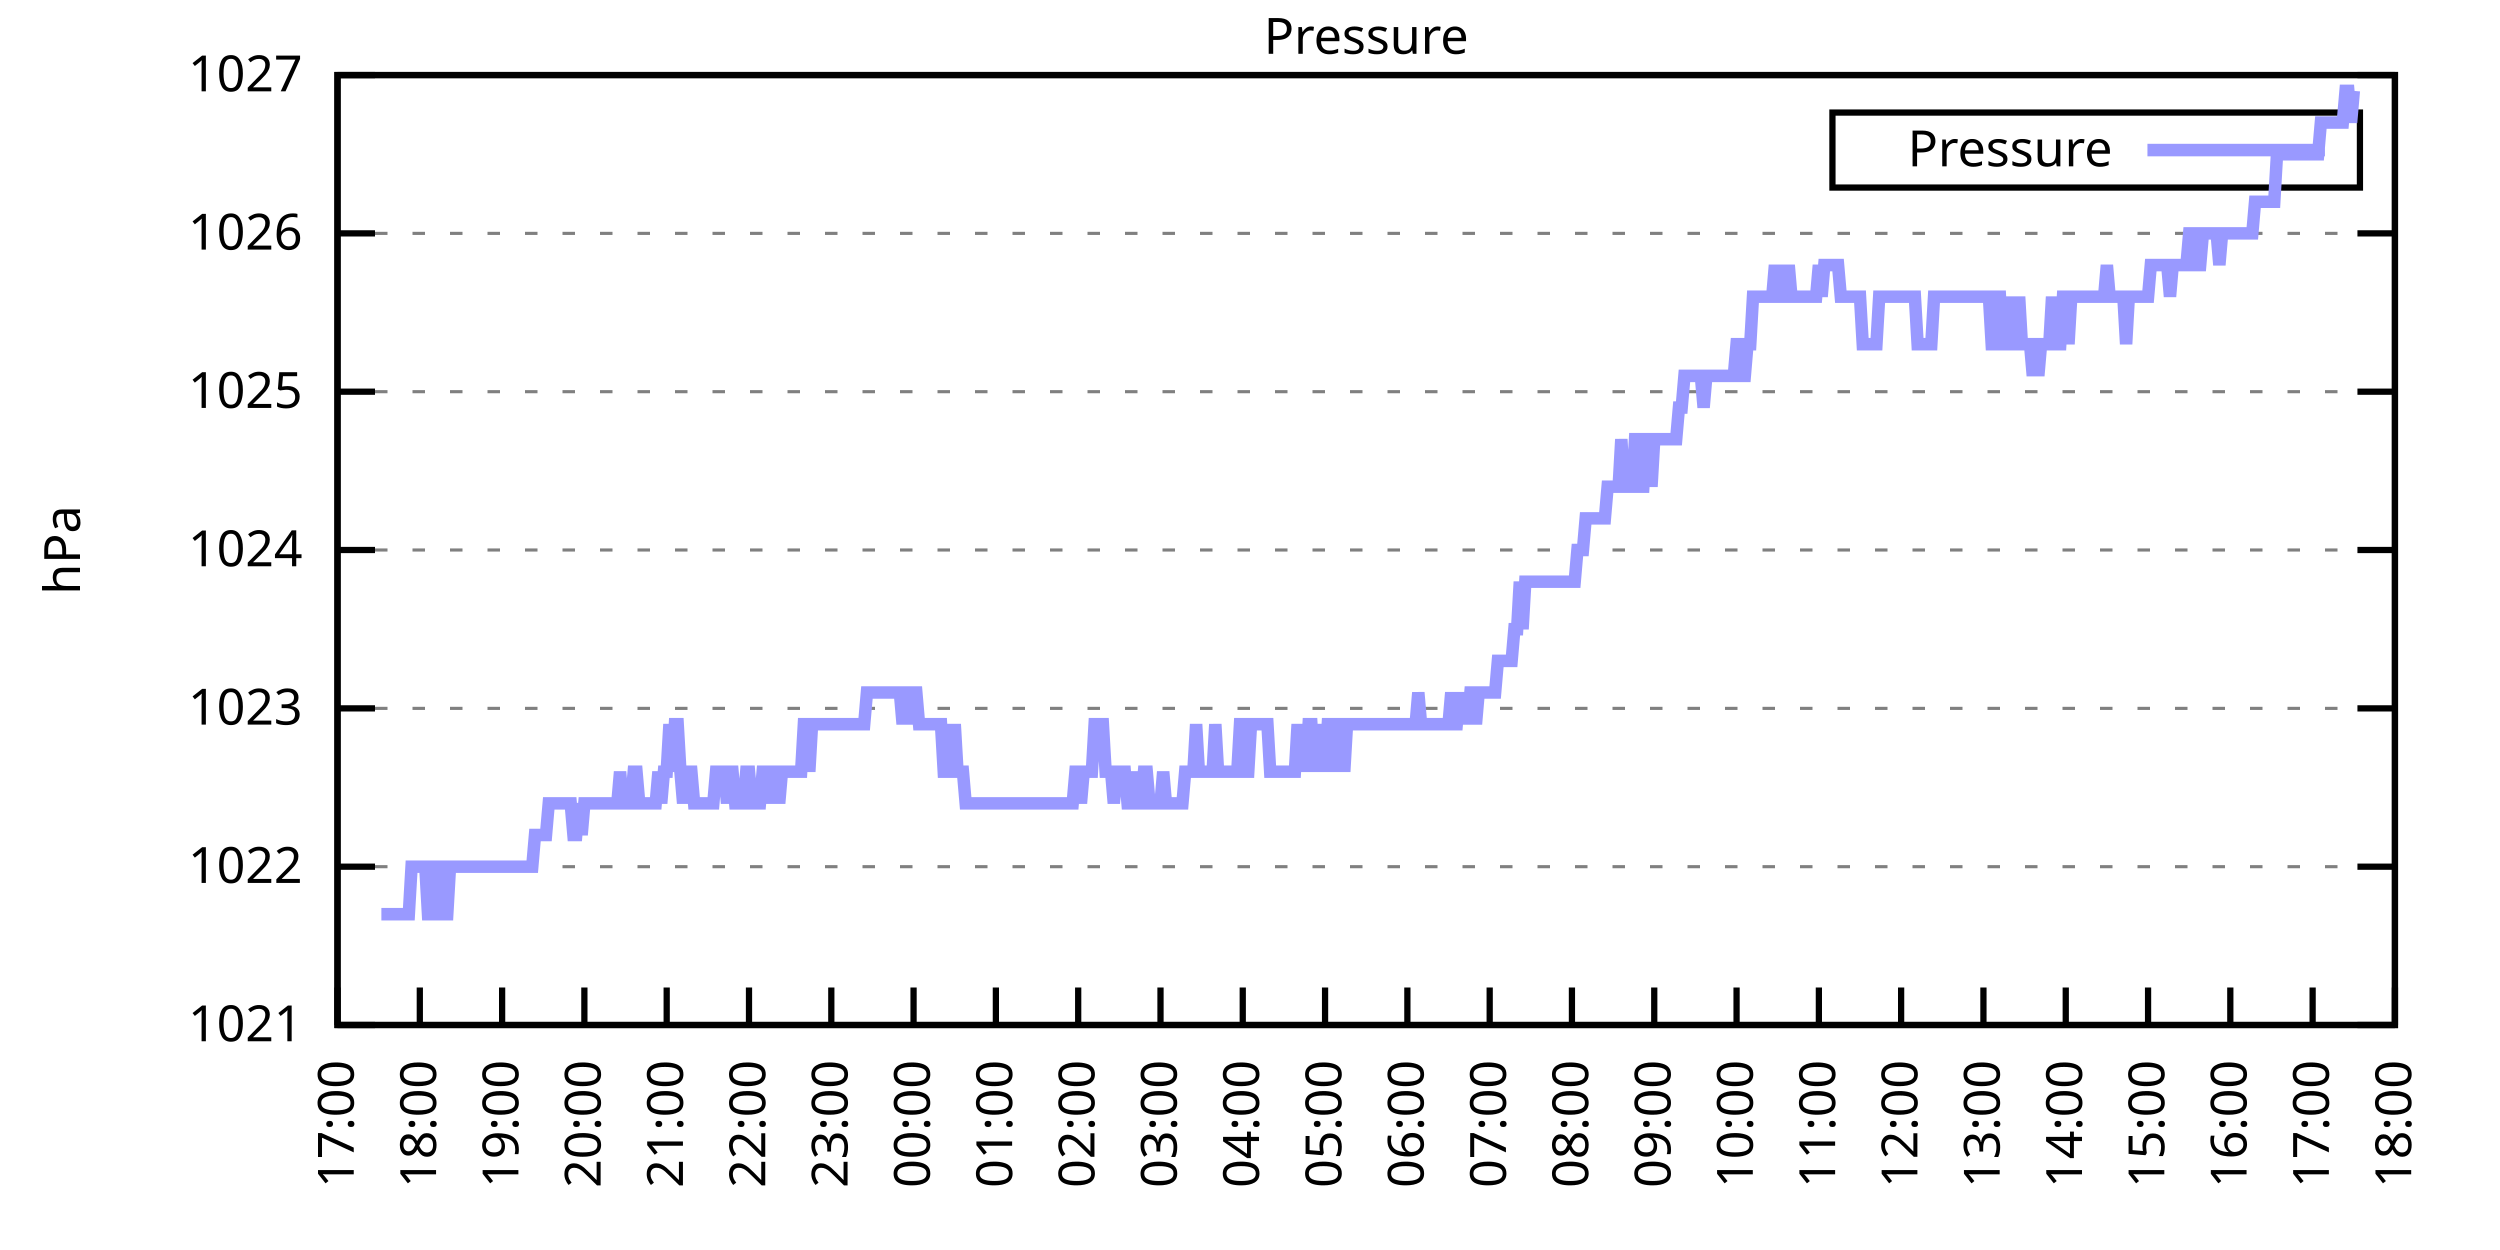
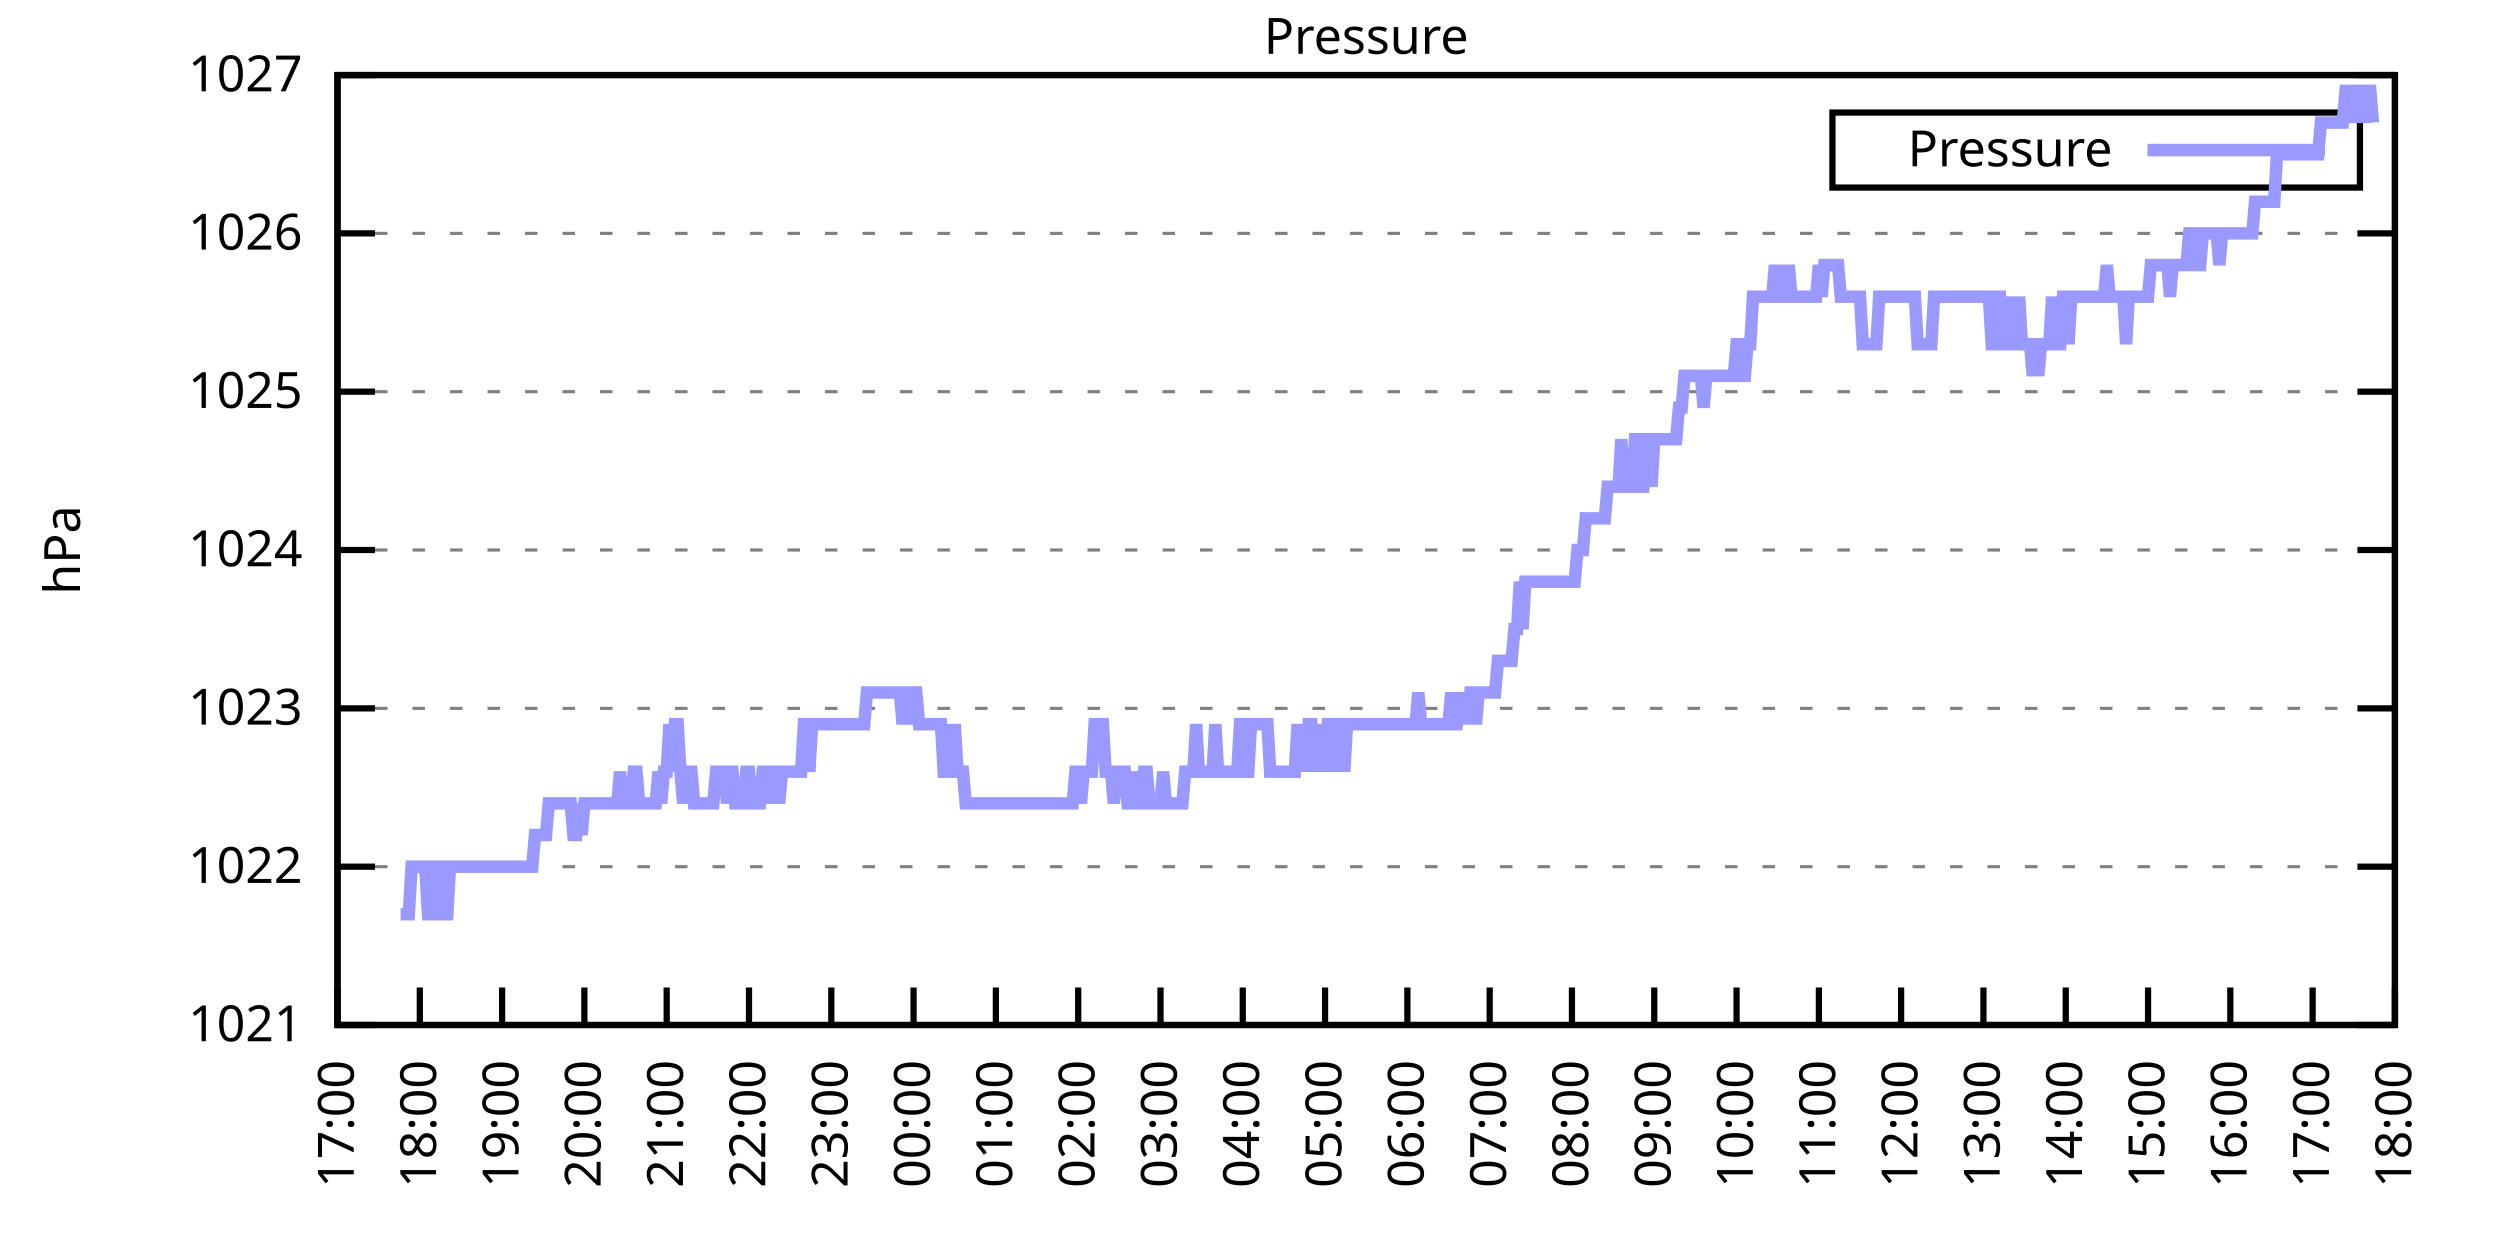
<svg xmlns="http://www.w3.org/2000/svg" xmlns:xlink="http://www.w3.org/1999/xlink" width="400" height="200" viewBox="0 0 400 200">
  <g id="gnuplot_canvas">
    <rect x="0" y="0" width="400" height="200" fill="none" />
    <defs>
      <circle id="gpDot" r="0.5" stroke-width="0.5" stroke="currentColor" />
      <path id="gpPt0" stroke-width="0.333" stroke="currentColor" d="M-1,0 h2 M0,-1 v2" />
      <path id="gpPt1" stroke-width="0.333" stroke="currentColor" d="M-1,-1 L1,1 M1,-1 L-1,1" />
      <path id="gpPt2" stroke-width="0.333" stroke="currentColor" d="M-1,0 L1,0 M0,-1 L0,1 M-1,-1 L1,1 M-1,1 L1,-1" />
      <rect id="gpPt3" stroke-width="0.333" stroke="currentColor" x="-1" y="-1" width="2" height="2" />
      <rect id="gpPt4" stroke-width="0.333" stroke="currentColor" fill="currentColor" x="-1" y="-1" width="2" height="2" />
      <circle id="gpPt5" stroke-width="0.333" stroke="currentColor" cx="0" cy="0" r="1" />
      <use xlink:href="#gpPt5" id="gpPt6" fill="currentColor" stroke="none" />
      <path id="gpPt7" stroke-width="0.333" stroke="currentColor" d="M0,-1.33 L-1.33,0.67 L1.33,0.67 z" />
      <use xlink:href="#gpPt7" id="gpPt8" fill="currentColor" stroke="none" />
      <use xlink:href="#gpPt7" id="gpPt9" stroke="currentColor" transform="rotate(180)" />
      <use xlink:href="#gpPt9" id="gpPt10" fill="currentColor" stroke="none" />
      <use xlink:href="#gpPt3" id="gpPt11" stroke="currentColor" transform="rotate(45)" />
      <use xlink:href="#gpPt11" id="gpPt12" fill="currentColor" stroke="none" />
      <path id="gpPt13" stroke-width="0.333" stroke="currentColor" d="M0,1.330 L1.265,0.411 L0.782,-1.067 L-0.782,-1.076 L-1.265,0.411 z" />
      <use xlink:href="#gpPt13" id="gpPt14" fill="currentColor" stroke="none" />
      <filter id="textbox" filterUnits="objectBoundingBox" x="0" y="0" height="1" width="1">
        <feFlood flood-color="white" flood-opacity="1" result="bgnd" />
        <feComposite in="SourceGraphic" in2="bgnd" operator="atop" />
      </filter>
      <filter id="greybox" filterUnits="objectBoundingBox" x="0" y="0" height="1" width="1">
        <feFlood flood-color="lightgrey" flood-opacity="1" result="grey" />
        <feComposite in="SourceGraphic" in2="grey" operator="atop" />
      </filter>
    </defs>
    <g fill="none" color="white" stroke="currentColor" stroke-width="1.00" stroke-linecap="butt" stroke-linejoin="miter">
</g>
    <g fill="none" color="black" stroke="currentColor" stroke-width="1.00" stroke-linecap="butt" stroke-linejoin="miter">
      <g stroke="none" shape-rendering="crispEdges">
        <polygon fill="rgb(255, 255, 255)" points="54.00,164.00 383.18,164.00 383.18,12.02 54.00,12.02 " />
      </g>
    </g>
    <g fill="none" color="black" stroke="currentColor" stroke-width="1.00" stroke-linecap="butt" stroke-linejoin="miter">
</g>
    <g fill="none" color="black" stroke="black" stroke-width="0.50" stroke-linecap="butt" stroke-linejoin="miter">
</g>
    <g fill="none" color="gray" stroke="currentColor" stroke-width="0.50" stroke-linecap="butt" stroke-linejoin="miter">
      <path stroke="gray" stroke-dasharray="2,4" class="gridline" d="M54.00,164.00 L383.19,164.00  " />
    </g>
    <g fill="none" color="gray" stroke="gray" stroke-width="1.00" stroke-linecap="butt" stroke-linejoin="miter">
</g>
    <g fill="none" color="black" stroke="currentColor" stroke-width="1.00" stroke-linecap="butt" stroke-linejoin="miter">
      <path stroke="black" d="M54.00,164.00 L60.00,164.00 M383.19,164.00 L377.19,164.00  " />
      <g transform="translate(48.40,166.60)" stroke="none" fill="black" font-family="Sans" font-size="8.00" text-anchor="end">
        <text>
          <tspan font-family="Sans"> 1021</tspan>
        </text>
      </g>
    </g>
    <g fill="none" color="black" stroke="currentColor" stroke-width="1.00" stroke-linecap="butt" stroke-linejoin="miter">
</g>
    <g fill="none" color="black" stroke="black" stroke-width="0.50" stroke-linecap="butt" stroke-linejoin="miter">
</g>
    <g fill="none" color="gray" stroke="currentColor" stroke-width="0.50" stroke-linecap="butt" stroke-linejoin="miter">
      <path stroke="gray" stroke-dasharray="2,4" class="gridline" d="M54.00,138.67 L383.19,138.67  " />
    </g>
    <g fill="none" color="gray" stroke="gray" stroke-width="1.00" stroke-linecap="butt" stroke-linejoin="miter">
</g>
    <g fill="none" color="black" stroke="currentColor" stroke-width="1.00" stroke-linecap="butt" stroke-linejoin="miter">
      <path stroke="black" d="M54.00,138.67 L60.00,138.67 M383.19,138.67 L377.19,138.67  " />
      <g transform="translate(48.40,141.27)" stroke="none" fill="black" font-family="Sans" font-size="8.00" text-anchor="end">
        <text>
          <tspan font-family="Sans"> 1022</tspan>
        </text>
      </g>
    </g>
    <g fill="none" color="black" stroke="currentColor" stroke-width="1.00" stroke-linecap="butt" stroke-linejoin="miter">
</g>
    <g fill="none" color="black" stroke="black" stroke-width="0.50" stroke-linecap="butt" stroke-linejoin="miter">
</g>
    <g fill="none" color="gray" stroke="currentColor" stroke-width="0.50" stroke-linecap="butt" stroke-linejoin="miter">
      <path stroke="gray" stroke-dasharray="2,4" class="gridline" d="M54.00,113.34 L383.19,113.34  " />
    </g>
    <g fill="none" color="gray" stroke="gray" stroke-width="1.00" stroke-linecap="butt" stroke-linejoin="miter">
</g>
    <g fill="none" color="black" stroke="currentColor" stroke-width="1.00" stroke-linecap="butt" stroke-linejoin="miter">
      <path stroke="black" d="M54.00,113.34 L60.00,113.34 M383.19,113.34 L377.19,113.34  " />
      <g transform="translate(48.40,115.94)" stroke="none" fill="black" font-family="Sans" font-size="8.00" text-anchor="end">
        <text>
          <tspan font-family="Sans"> 1023</tspan>
        </text>
      </g>
    </g>
    <g fill="none" color="black" stroke="currentColor" stroke-width="1.00" stroke-linecap="butt" stroke-linejoin="miter">
</g>
    <g fill="none" color="black" stroke="black" stroke-width="0.50" stroke-linecap="butt" stroke-linejoin="miter">
</g>
    <g fill="none" color="gray" stroke="currentColor" stroke-width="0.50" stroke-linecap="butt" stroke-linejoin="miter">
      <path stroke="gray" stroke-dasharray="2,4" class="gridline" d="M54.00,88.00 L383.19,88.00  " />
    </g>
    <g fill="none" color="gray" stroke="gray" stroke-width="1.00" stroke-linecap="butt" stroke-linejoin="miter">
</g>
    <g fill="none" color="black" stroke="currentColor" stroke-width="1.00" stroke-linecap="butt" stroke-linejoin="miter">
      <path stroke="black" d="M54.00,88.00 L60.00,88.00 M383.19,88.00 L377.19,88.00  " />
      <g transform="translate(48.40,90.60)" stroke="none" fill="black" font-family="Sans" font-size="8.00" text-anchor="end">
        <text>
          <tspan font-family="Sans"> 1024</tspan>
        </text>
      </g>
    </g>
    <g fill="none" color="black" stroke="currentColor" stroke-width="1.00" stroke-linecap="butt" stroke-linejoin="miter">
</g>
    <g fill="none" color="black" stroke="black" stroke-width="0.50" stroke-linecap="butt" stroke-linejoin="miter">
</g>
    <g fill="none" color="gray" stroke="currentColor" stroke-width="0.50" stroke-linecap="butt" stroke-linejoin="miter">
      <path stroke="gray" stroke-dasharray="2,4" class="gridline" d="M54.00,62.67 L383.19,62.67  " />
    </g>
    <g fill="none" color="gray" stroke="gray" stroke-width="1.00" stroke-linecap="butt" stroke-linejoin="miter">
</g>
    <g fill="none" color="black" stroke="currentColor" stroke-width="1.00" stroke-linecap="butt" stroke-linejoin="miter">
      <path stroke="black" d="M54.00,62.67 L60.00,62.67 M383.19,62.67 L377.19,62.67  " />
      <g transform="translate(48.40,65.27)" stroke="none" fill="black" font-family="Sans" font-size="8.00" text-anchor="end">
        <text>
          <tspan font-family="Sans"> 1025</tspan>
        </text>
      </g>
    </g>
    <g fill="none" color="black" stroke="currentColor" stroke-width="1.00" stroke-linecap="butt" stroke-linejoin="miter">
</g>
    <g fill="none" color="black" stroke="black" stroke-width="0.50" stroke-linecap="butt" stroke-linejoin="miter">
</g>
    <g fill="none" color="gray" stroke="currentColor" stroke-width="0.50" stroke-linecap="butt" stroke-linejoin="miter">
      <path stroke="gray" stroke-dasharray="2,4" class="gridline" d="M54.00,37.34 L383.19,37.34  " />
    </g>
    <g fill="none" color="gray" stroke="gray" stroke-width="1.00" stroke-linecap="butt" stroke-linejoin="miter">
</g>
    <g fill="none" color="black" stroke="currentColor" stroke-width="1.00" stroke-linecap="butt" stroke-linejoin="miter">
      <path stroke="black" d="M54.00,37.34 L60.00,37.34 M383.19,37.34 L377.19,37.34  " />
      <g transform="translate(48.40,39.94)" stroke="none" fill="black" font-family="Sans" font-size="8.00" text-anchor="end">
        <text>
          <tspan font-family="Sans"> 1026</tspan>
        </text>
      </g>
    </g>
    <g fill="none" color="black" stroke="currentColor" stroke-width="1.00" stroke-linecap="butt" stroke-linejoin="miter">
</g>
    <g fill="none" color="black" stroke="black" stroke-width="0.50" stroke-linecap="butt" stroke-linejoin="miter">
</g>
    <g fill="none" color="gray" stroke="currentColor" stroke-width="0.50" stroke-linecap="butt" stroke-linejoin="miter">
      <path stroke="gray" stroke-dasharray="2,4" class="gridline" d="M54.00,12.01 L383.19,12.01  " />
    </g>
    <g fill="none" color="gray" stroke="gray" stroke-width="1.00" stroke-linecap="butt" stroke-linejoin="miter">
</g>
    <g fill="none" color="black" stroke="currentColor" stroke-width="1.00" stroke-linecap="butt" stroke-linejoin="miter">
      <path stroke="black" d="M54.00,12.01 L60.00,12.01 M383.19,12.01 L377.19,12.01  " />
      <g transform="translate(48.40,14.61)" stroke="none" fill="black" font-family="Sans" font-size="8.00" text-anchor="end">
        <text>
          <tspan font-family="Sans"> 1027</tspan>
        </text>
      </g>
    </g>
    <g fill="none" color="black" stroke="currentColor" stroke-width="1.00" stroke-linecap="butt" stroke-linejoin="miter">
      <path stroke="black" d="M54.00,164.00 L54.00,158.00  " />
      <g transform="translate(56.60,169.60) rotate(270.00)" stroke="none" fill="black" font-family="Sans" font-size="8.00" text-anchor="end">
        <text>
          <tspan font-family="Sans">17:00</tspan>
        </text>
      </g>
    </g>
    <g fill="none" color="black" stroke="currentColor" stroke-width="1.00" stroke-linecap="butt" stroke-linejoin="miter">
      <path stroke="black" d="M67.17,164.00 L67.17,158.00  " />
      <g transform="translate(69.77,169.60) rotate(270.00)" stroke="none" fill="black" font-family="Sans" font-size="8.00" text-anchor="end">
        <text>
          <tspan font-family="Sans">18:00</tspan>
        </text>
      </g>
    </g>
    <g fill="none" color="black" stroke="currentColor" stroke-width="1.00" stroke-linecap="butt" stroke-linejoin="miter">
      <path stroke="black" d="M80.34,164.00 L80.34,158.00  " />
      <g transform="translate(82.94,169.60) rotate(270.00)" stroke="none" fill="black" font-family="Sans" font-size="8.00" text-anchor="end">
        <text>
          <tspan font-family="Sans">19:00</tspan>
        </text>
      </g>
    </g>
    <g fill="none" color="black" stroke="currentColor" stroke-width="1.00" stroke-linecap="butt" stroke-linejoin="miter">
      <path stroke="black" d="M93.50,164.00 L93.50,158.00  " />
      <g transform="translate(96.10,169.60) rotate(270.00)" stroke="none" fill="black" font-family="Sans" font-size="8.00" text-anchor="end">
        <text>
          <tspan font-family="Sans">20:00</tspan>
        </text>
      </g>
    </g>
    <g fill="none" color="black" stroke="currentColor" stroke-width="1.00" stroke-linecap="butt" stroke-linejoin="miter">
      <path stroke="black" d="M106.67,164.00 L106.67,158.00  " />
      <g transform="translate(109.27,169.60) rotate(270.00)" stroke="none" fill="black" font-family="Sans" font-size="8.00" text-anchor="end">
        <text>
          <tspan font-family="Sans">21:00</tspan>
        </text>
      </g>
    </g>
    <g fill="none" color="black" stroke="currentColor" stroke-width="1.00" stroke-linecap="butt" stroke-linejoin="miter">
      <path stroke="black" d="M119.84,164.00 L119.84,158.00  " />
      <g transform="translate(122.44,169.60) rotate(270.00)" stroke="none" fill="black" font-family="Sans" font-size="8.00" text-anchor="end">
        <text>
          <tspan font-family="Sans">22:00</tspan>
        </text>
      </g>
    </g>
    <g fill="none" color="black" stroke="currentColor" stroke-width="1.00" stroke-linecap="butt" stroke-linejoin="miter">
      <path stroke="black" d="M133.01,164.00 L133.01,158.00  " />
      <g transform="translate(135.61,169.60) rotate(270.00)" stroke="none" fill="black" font-family="Sans" font-size="8.00" text-anchor="end">
        <text>
          <tspan font-family="Sans">23:00</tspan>
        </text>
      </g>
    </g>
    <g fill="none" color="black" stroke="currentColor" stroke-width="1.00" stroke-linecap="butt" stroke-linejoin="miter">
      <path stroke="black" d="M146.17,164.00 L146.17,158.00  " />
      <g transform="translate(148.77,169.60) rotate(270.00)" stroke="none" fill="black" font-family="Sans" font-size="8.00" text-anchor="end">
        <text>
          <tspan font-family="Sans">00:00</tspan>
        </text>
      </g>
    </g>
    <g fill="none" color="black" stroke="currentColor" stroke-width="1.00" stroke-linecap="butt" stroke-linejoin="miter">
      <path stroke="black" d="M159.34,164.00 L159.34,158.00  " />
      <g transform="translate(161.94,169.60) rotate(270.00)" stroke="none" fill="black" font-family="Sans" font-size="8.00" text-anchor="end">
        <text>
          <tspan font-family="Sans">01:00</tspan>
        </text>
      </g>
    </g>
    <g fill="none" color="black" stroke="currentColor" stroke-width="1.00" stroke-linecap="butt" stroke-linejoin="miter">
      <path stroke="black" d="M172.51,164.00 L172.51,158.00  " />
      <g transform="translate(175.11,169.60) rotate(270.00)" stroke="none" fill="black" font-family="Sans" font-size="8.00" text-anchor="end">
        <text>
          <tspan font-family="Sans">02:00</tspan>
        </text>
      </g>
    </g>
    <g fill="none" color="black" stroke="currentColor" stroke-width="1.00" stroke-linecap="butt" stroke-linejoin="miter">
      <path stroke="black" d="M185.68,164.00 L185.68,158.00  " />
      <g transform="translate(188.28,169.60) rotate(270.00)" stroke="none" fill="black" font-family="Sans" font-size="8.00" text-anchor="end">
        <text>
          <tspan font-family="Sans">03:00</tspan>
        </text>
      </g>
    </g>
    <g fill="none" color="black" stroke="currentColor" stroke-width="1.00" stroke-linecap="butt" stroke-linejoin="miter">
      <path stroke="black" d="M198.84,164.00 L198.84,158.00  " />
      <g transform="translate(201.44,169.60) rotate(270.00)" stroke="none" fill="black" font-family="Sans" font-size="8.00" text-anchor="end">
        <text>
          <tspan font-family="Sans">04:00</tspan>
        </text>
      </g>
    </g>
    <g fill="none" color="black" stroke="currentColor" stroke-width="1.00" stroke-linecap="butt" stroke-linejoin="miter">
      <path stroke="black" d="M212.01,164.00 L212.01,158.00  " />
      <g transform="translate(214.61,169.60) rotate(270.00)" stroke="none" fill="black" font-family="Sans" font-size="8.00" text-anchor="end">
        <text>
          <tspan font-family="Sans">05:00</tspan>
        </text>
      </g>
    </g>
    <g fill="none" color="black" stroke="currentColor" stroke-width="1.00" stroke-linecap="butt" stroke-linejoin="miter">
      <path stroke="black" d="M225.18,164.00 L225.18,158.00  " />
      <g transform="translate(227.78,169.60) rotate(270.00)" stroke="none" fill="black" font-family="Sans" font-size="8.00" text-anchor="end">
        <text>
          <tspan font-family="Sans">06:00</tspan>
        </text>
      </g>
    </g>
    <g fill="none" color="black" stroke="currentColor" stroke-width="1.00" stroke-linecap="butt" stroke-linejoin="miter">
      <path stroke="black" d="M238.35,164.00 L238.35,158.00  " />
      <g transform="translate(240.95,169.60) rotate(270.00)" stroke="none" fill="black" font-family="Sans" font-size="8.00" text-anchor="end">
        <text>
          <tspan font-family="Sans">07:00</tspan>
        </text>
      </g>
    </g>
    <g fill="none" color="black" stroke="currentColor" stroke-width="1.00" stroke-linecap="butt" stroke-linejoin="miter">
      <path stroke="black" d="M251.51,164.00 L251.51,158.00  " />
      <g transform="translate(254.11,169.60) rotate(270.00)" stroke="none" fill="black" font-family="Sans" font-size="8.00" text-anchor="end">
        <text>
          <tspan font-family="Sans">08:00</tspan>
        </text>
      </g>
    </g>
    <g fill="none" color="black" stroke="currentColor" stroke-width="1.00" stroke-linecap="butt" stroke-linejoin="miter">
      <path stroke="black" d="M264.68,164.00 L264.68,158.00  " />
      <g transform="translate(267.28,169.60) rotate(270.00)" stroke="none" fill="black" font-family="Sans" font-size="8.00" text-anchor="end">
        <text>
          <tspan font-family="Sans">09:00</tspan>
        </text>
      </g>
    </g>
    <g fill="none" color="black" stroke="currentColor" stroke-width="1.00" stroke-linecap="butt" stroke-linejoin="miter">
      <path stroke="black" d="M277.85,164.00 L277.85,158.00  " />
      <g transform="translate(280.45,169.60) rotate(270.00)" stroke="none" fill="black" font-family="Sans" font-size="8.00" text-anchor="end">
        <text>
          <tspan font-family="Sans">10:00</tspan>
        </text>
      </g>
    </g>
    <g fill="none" color="black" stroke="currentColor" stroke-width="1.00" stroke-linecap="butt" stroke-linejoin="miter">
      <path stroke="black" d="M291.02,164.00 L291.02,158.00  " />
      <g transform="translate(293.62,169.60) rotate(270.00)" stroke="none" fill="black" font-family="Sans" font-size="8.00" text-anchor="end">
        <text>
          <tspan font-family="Sans">11:00</tspan>
        </text>
      </g>
    </g>
    <g fill="none" color="black" stroke="currentColor" stroke-width="1.00" stroke-linecap="butt" stroke-linejoin="miter">
      <path stroke="black" d="M304.18,164.00 L304.18,158.00  " />
      <g transform="translate(306.78,169.60) rotate(270.00)" stroke="none" fill="black" font-family="Sans" font-size="8.00" text-anchor="end">
        <text>
          <tspan font-family="Sans">12:00</tspan>
        </text>
      </g>
    </g>
    <g fill="none" color="black" stroke="currentColor" stroke-width="1.00" stroke-linecap="butt" stroke-linejoin="miter">
      <path stroke="black" d="M317.35,164.00 L317.35,158.00  " />
      <g transform="translate(319.95,169.60) rotate(270.00)" stroke="none" fill="black" font-family="Sans" font-size="8.00" text-anchor="end">
        <text>
          <tspan font-family="Sans">13:00</tspan>
        </text>
      </g>
    </g>
    <g fill="none" color="black" stroke="currentColor" stroke-width="1.00" stroke-linecap="butt" stroke-linejoin="miter">
      <path stroke="black" d="M330.52,164.00 L330.52,158.00  " />
      <g transform="translate(333.12,169.60) rotate(270.00)" stroke="none" fill="black" font-family="Sans" font-size="8.00" text-anchor="end">
        <text>
          <tspan font-family="Sans">14:00</tspan>
        </text>
      </g>
    </g>
    <g fill="none" color="black" stroke="currentColor" stroke-width="1.00" stroke-linecap="butt" stroke-linejoin="miter">
      <path stroke="black" d="M343.69,164.00 L343.69,158.00  " />
      <g transform="translate(346.29,169.60) rotate(270.00)" stroke="none" fill="black" font-family="Sans" font-size="8.00" text-anchor="end">
        <text>
          <tspan font-family="Sans">15:00</tspan>
        </text>
      </g>
    </g>
    <g fill="none" color="black" stroke="currentColor" stroke-width="1.00" stroke-linecap="butt" stroke-linejoin="miter">
      <path stroke="black" d="M356.85,164.00 L356.85,158.00  " />
      <g transform="translate(359.45,169.60) rotate(270.00)" stroke="none" fill="black" font-family="Sans" font-size="8.00" text-anchor="end">
        <text>
          <tspan font-family="Sans">16:00</tspan>
        </text>
      </g>
    </g>
    <g fill="none" color="black" stroke="currentColor" stroke-width="1.00" stroke-linecap="butt" stroke-linejoin="miter">
      <path stroke="black" d="M370.02,164.00 L370.02,158.00  " />
      <g transform="translate(372.62,169.60) rotate(270.00)" stroke="none" fill="black" font-family="Sans" font-size="8.00" text-anchor="end">
        <text>
          <tspan font-family="Sans">17:00</tspan>
        </text>
      </g>
    </g>
    <g fill="none" color="black" stroke="currentColor" stroke-width="1.00" stroke-linecap="butt" stroke-linejoin="miter">
      <path stroke="black" d="M383.19,164.00 L383.19,158.00  " />
      <g transform="translate(385.79,169.60) rotate(270.00)" stroke="none" fill="black" font-family="Sans" font-size="8.00" text-anchor="end">
        <text>
          <tspan font-family="Sans">18:00</tspan>
        </text>
      </g>
    </g>
    <g fill="none" color="black" stroke="currentColor" stroke-width="1.00" stroke-linecap="butt" stroke-linejoin="miter">
</g>
    <g fill="none" color="black" stroke="currentColor" stroke-width="1.00" stroke-linecap="butt" stroke-linejoin="miter">
      <path stroke="black" d="M54.00,12.01 L54.00,164.00 L383.19,164.00 L383.19,12.01 L54.00,12.01 Z  " />
    </g>
    <g fill="none" color="black" stroke="currentColor" stroke-width="1.00" stroke-linecap="butt" stroke-linejoin="miter">
</g>
    <g fill="none" color="black" stroke="currentColor" stroke-width="1.00" stroke-linecap="butt" stroke-linejoin="miter">
      <path stroke="black" d="M293.19,30.01 L293.19,18.01 L377.59,18.01 L377.59,30.01 L293.19,30.01 Z  " />
    </g>
    <g id="Pressure_plot_1">
      <g fill="none" color="white" stroke="black" stroke-width="2.00" stroke-linecap="butt" stroke-linejoin="miter">
</g>
      <g fill="none" color="black" stroke="currentColor" stroke-width="2.00" stroke-linecap="butt" stroke-linejoin="miter">
        <g transform="translate(337.99,26.61)" stroke="none" fill="black" font-family="Sans" font-size="8.00" text-anchor="end">
          <text>
            <tspan font-family="Sans">Pressure</tspan>
          </text>
        </g>
      </g>
      <g fill="none" color="black" stroke="currentColor" stroke-width="2.00" stroke-linecap="butt" stroke-linejoin="miter">
-         <path stroke="rgb(153, 153, 255)" d="M343.59,24.01 L371.99,24.01 M61.02,146.27 L61.46,146.27 L61.90,146.27 L62.34,146.27 L62.78,146.27 L63.22,146.27   L63.66,146.27 L64.10,146.27 L64.53,146.27 L64.97,146.27 L65.41,146.27 L65.85,138.67 L66.29,138.67 L66.73,138.67   L67.17,138.67 L67.61,138.67 L68.05,138.67 L68.48,146.27 L68.92,146.27 L69.36,146.27 L69.80,138.67 L70.24,138.67   L70.68,146.27 L71.12,146.27 L71.56,146.27 L72.00,138.67 L72.43,138.67 L72.87,138.67 L73.31,138.67 L73.75,138.67   L74.19,138.67 L74.63,138.67 L75.07,138.67 L75.51,138.67 L75.95,138.67 L76.38,138.67 L76.82,138.67 L77.26,138.67   L77.70,138.67 L78.14,138.67 L78.58,138.67 L79.02,138.67 L79.46,138.67 L79.90,138.67 L80.34,138.67 L80.77,138.67   L81.21,138.67 L81.65,138.67 L82.09,138.67 L82.53,138.67 L82.97,138.67 L83.41,138.67 L83.85,138.67 L84.29,138.67   L84.72,138.67 L85.16,138.67 L85.60,133.60 L86.04,133.60 L86.48,133.60 L86.92,133.60 L87.36,133.60 L87.80,128.54   L88.24,128.54 L88.67,128.54 L89.11,128.54 L89.55,128.54 L89.99,128.54 L90.43,128.54 L90.87,128.54 L91.31,128.54   L91.75,133.60 L92.19,133.60 L92.62,128.54 L93.06,133.60 L93.50,128.54 L93.94,128.54 L94.38,128.54 L94.82,128.54   L95.26,128.54 L95.70,128.54 L96.14,128.54 L96.58,128.54 L97.01,128.54 L97.45,128.54 L97.89,128.54 L98.33,128.54   L98.77,128.54 L99.21,123.47 L99.65,128.54 L100.09,128.54 L100.53,128.54 L100.96,128.54 L101.40,123.47 L101.84,123.47   L102.28,128.54 L102.72,128.54 L103.16,128.54 L103.60,128.54 L104.04,128.54 L104.48,128.54 L104.91,128.54 L105.35,123.47   L105.79,128.54 L106.23,123.47 L106.67,123.47 L107.11,115.87 L107.55,123.47 L107.99,115.87 L108.43,115.87 L108.87,123.47   L109.30,128.54 L109.74,123.47 L110.18,123.47 L110.62,123.47 L111.06,128.54 L111.50,128.54 L111.94,128.54 L112.38,128.54   L112.82,128.54 L113.25,128.54 L113.69,128.54 L114.13,128.54 L114.57,123.47 L115.01,123.47 L115.45,123.47 L115.89,123.47   L116.33,128.54 L116.77,123.47 L117.20,123.47 L117.64,128.54 L118.08,128.54 L118.52,128.54 L118.96,128.54 L119.40,123.47   L119.84,123.47 L120.28,128.54 L120.72,128.54 L121.15,128.54 L121.59,128.54 L122.03,123.47 L122.47,123.47 L122.91,128.54   L123.35,123.47 L123.79,123.47 L124.23,123.47 L124.67,128.54 L125.11,123.47 L125.54,123.47 L126.42,123.47 L126.86,123.47   L127.30,123.47 L127.74,123.47 L128.18,123.47 L128.62,115.87 L129.06,115.87 L129.49,123.47 L129.93,115.87 L130.37,115.87   L130.81,115.87 L131.25,115.87 L131.69,115.87 L132.13,115.87 L132.57,115.87 L133.01,115.87 L133.44,115.87 L133.88,115.87   L134.32,115.87 L134.76,115.87 L135.20,115.87 L135.64,115.87 L136.08,115.87 L136.52,115.87 L136.96,115.87 L137.39,115.87   L137.83,115.87 L138.27,115.87 L138.71,110.80 L139.15,110.80 L139.59,110.80 L140.03,110.80 L140.47,110.80 L140.91,110.80   L141.35,110.80 L141.78,110.80 L142.22,110.80 L142.66,110.80 L143.10,110.80 L143.54,110.80 L143.98,110.80 L144.42,115.87   L144.86,110.80 L145.30,115.87 L145.73,110.80 L146.17,110.80 L146.61,110.80 L147.05,115.87 L147.49,115.87 L147.93,115.87   L148.37,115.87 L148.81,115.87 L149.25,115.87 L149.68,115.87 L150.12,115.87 L150.56,115.87 L151.00,123.47 L151.44,123.47   L151.88,115.87 L152.32,123.47 L152.76,115.87 L153.20,123.47 L153.63,123.47 L154.07,123.47 L154.51,128.54 L154.95,128.54   L155.39,128.54 L155.83,128.54 L156.27,128.54 L156.71,128.54 L157.15,128.54 L157.59,128.54 L158.02,128.54 L158.46,128.54   L158.90,128.54 L159.34,128.54 L159.78,128.54 L160.22,128.54 L160.66,128.54 L161.10,128.54 L161.54,128.54 L161.97,128.54   L162.41,128.54 L162.85,128.54 L163.29,128.54 L163.73,128.54 L164.17,128.54 L164.61,128.54 L165.05,128.54 L165.49,128.54   L165.92,128.54 L166.36,128.54 L166.80,128.54 L167.24,128.54 L167.68,128.54 L168.12,128.54 L168.56,128.54 L169.00,128.54   L169.44,128.54 L169.87,128.54 L170.31,128.54 L170.75,128.54 L171.19,128.54 L171.63,128.54 L172.07,123.47 L172.51,123.47   L172.95,128.54 L173.39,123.47 L173.83,123.47 L174.26,123.47 L174.70,123.47 L175.14,115.87 L175.58,115.87 L176.02,115.87   L176.46,115.87 L176.90,123.47 L177.34,123.47 L177.78,123.47 L178.21,128.54 L178.65,123.47 L179.09,123.47 L179.53,123.47   L179.97,123.47 L180.41,128.54 L180.85,128.54 L181.29,123.47 L181.73,128.54 L182.16,128.54 L182.60,128.54 L183.04,123.47   L183.48,123.47 L183.92,128.54 L184.36,128.54 L184.80,128.54 L185.24,128.54 L185.68,128.54 L186.11,123.47 L186.55,128.54   L186.99,128.54 L187.43,128.54 L187.87,128.54 L188.31,128.54 L188.75,128.54 L189.19,128.54 L189.63,123.47 L190.07,123.47   L190.50,123.47 L190.94,123.47 L191.38,115.87 L191.82,123.47 L192.26,123.47 L192.70,123.47 L193.14,123.47 L193.58,123.47   L194.02,123.47 L194.45,115.87 L194.89,123.47 L195.33,123.47 L195.77,123.47 L196.21,123.47 L196.65,123.47 L197.09,123.47   L197.53,123.47 L197.97,123.47 L198.40,115.87 L198.84,115.87 L199.28,123.47 L199.72,123.47 L200.16,115.87 L200.60,115.87   L201.04,115.87 L201.48,115.87 L201.92,115.87 L202.35,115.87 L202.79,115.87 L203.23,123.47 L203.67,123.47 L204.11,123.47   L204.55,123.47 L204.99,123.47 L205.43,123.47 L205.87,123.47 L206.31,123.47 L206.74,123.47 L207.18,123.47 L207.62,115.87   L208.06,123.47 L208.50,115.87 L208.94,123.47 L209.38,115.87 L209.82,115.87 L210.26,123.47 L210.69,115.87 L211.13,123.47   L211.57,115.87 L212.01,123.47 L212.45,115.87 L212.89,115.87 L213.33,115.87 L213.77,123.47 L214.21,115.87 L214.64,115.87   L215.08,123.47 L215.52,115.87 L215.96,115.87 L216.40,115.87 L216.84,115.87 L217.28,115.87 L217.72,115.87 L218.16,115.87   L218.60,115.87 L219.03,115.87 L219.47,115.87 L219.91,115.87 L220.35,115.87 L220.79,115.87 L221.23,115.87 L221.67,115.87   L222.11,115.87 L222.55,115.87 L222.98,115.87 L223.42,115.87 L223.86,115.87 L224.30,115.87 L224.74,115.87 L225.18,115.87   L225.62,115.87 L226.06,115.87 L226.50,115.87 L226.93,110.80 L227.37,115.87 L227.81,115.87 L228.25,115.87 L228.69,115.87   L229.13,115.87 L229.57,115.87 L230.01,115.87 L230.45,115.87 L230.88,115.87 L231.32,115.87 L231.76,115.87 L232.20,110.80   L232.64,115.87 L233.08,115.87 L233.52,110.80 L233.96,115.87 L234.40,110.80 L234.84,115.87 L235.27,110.80 L235.71,110.80   L236.15,115.87 L236.59,110.80 L237.03,110.80 L237.47,110.80 L237.91,110.80 L238.35,110.80 L238.79,110.80 L239.22,110.80   L239.66,105.74 L240.10,105.74 L240.54,105.74 L240.98,105.74 L241.42,105.74 L241.86,105.74 L242.30,100.67 L242.74,100.67   L243.17,93.07 L243.61,100.67 L244.05,93.07 L244.49,93.07 L244.93,93.07 L245.37,93.07 L245.81,93.07 L246.25,93.07   L246.69,93.07 L247.12,93.07 L247.56,93.07 L248.00,93.07 L248.44,93.07 L248.88,93.07 L249.32,93.07 L249.76,93.07   L250.20,93.07 L250.64,93.07 L251.08,93.07 L251.51,93.07 L251.95,93.07 L252.39,88.00 L252.83,88.00 L253.27,88.00   L253.71,82.94 L254.15,82.94 L254.59,82.94 L255.03,82.94 L255.46,82.94 L255.90,82.94 L256.34,82.94 L256.78,82.94   L257.22,77.87 L257.66,77.87 L258.10,77.87 L258.54,77.87 L258.98,77.87 L259.41,70.27 L259.85,77.87 L260.29,77.87   L260.73,77.87 L261.17,77.87 L261.61,70.27 L262.05,70.27 L262.49,77.87 L262.93,77.87 L263.36,70.27 L263.80,70.27   L264.24,77.87 L264.68,70.27 L265.12,70.27 L265.56,70.27 L266.00,70.27 L266.44,70.27 L266.88,70.27 L267.32,70.27   L267.75,70.27 L268.19,70.27 L268.63,65.21 L269.07,65.21 L269.51,60.14 L269.95,60.14 L270.39,60.14 L270.83,60.14   L271.27,60.14 L271.70,60.14 L272.14,60.14 L272.58,65.21 L273.02,60.14 L273.46,60.14 L273.90,60.14 L274.34,60.14   L274.78,60.14 L275.22,60.14 L275.65,60.14 L276.09,60.14 L276.53,60.14 L276.97,60.14 L277.41,60.14 L277.85,55.07   L278.29,55.07 L278.73,60.14 L279.17,60.14 L279.60,55.07 L280.04,55.07 L280.48,47.47 L280.92,47.47 L281.36,47.47   L281.80,47.47 L282.24,47.47 L282.68,47.47 L283.12,47.47 L283.56,47.47 L283.99,42.41 L284.43,47.47 L284.87,47.47   L285.31,42.41 L285.75,47.47 L286.19,42.41 L286.63,47.47 L287.07,47.47 L287.51,47.47 L287.94,47.47 L288.38,47.47   L288.82,47.47 L289.26,47.47 L289.70,47.47 L290.14,47.47 L290.58,47.47 L291.02,42.41 L291.46,47.47 L291.89,42.41   L292.33,42.41 L292.77,42.41 L293.21,42.41 L293.65,42.41 L294.09,42.41 L294.53,47.47 L294.97,47.47 L295.41,47.47   L295.84,47.47 L296.28,47.47 L296.72,47.47 L297.16,47.47 L297.60,47.47 L298.04,55.07 L298.48,55.07 L298.92,55.07   L299.36,55.07 L299.80,55.07 L300.23,55.07 L300.67,47.47 L301.11,47.47 L301.55,47.47 L301.99,47.47 L302.43,47.47   L302.87,47.47 L303.31,47.47 L303.75,47.47 L304.18,47.47 L304.62,47.47 L305.06,47.47 L305.50,47.47 L305.94,47.47   L306.38,47.47 L306.82,55.07 L307.26,55.07 L307.70,55.07 L308.13,55.07 L308.57,55.07 L309.01,55.07 L309.45,47.47   L309.89,47.47 L310.33,47.47 L310.77,47.47 L311.21,47.47 L311.65,47.47 L312.08,47.47 L312.52,47.47 L312.96,47.47   L313.40,47.47 L313.84,47.47 L314.28,47.47 L314.72,47.47 L315.16,47.47 L315.60,47.47 L316.04,47.47 L316.47,47.47   L316.91,47.47 L317.35,47.47 L317.79,47.47 L318.23,47.47 L318.67,55.07 L319.11,55.07 L319.55,47.47 L319.99,47.47   L320.42,55.07 L320.86,55.07 L321.30,47.47 L321.74,55.07 L322.18,55.07 L322.62,55.07 L323.06,47.47 L323.50,55.07   L323.94,55.07 L324.37,55.07 L324.81,55.07 L325.25,60.14 L325.69,55.07 L326.13,60.14 L326.57,55.07 L327.01,55.07   L327.45,55.07 L327.89,55.07 L328.33,47.47 L328.76,55.07 L329.20,55.07 L329.64,55.07 L330.08,47.47 L330.52,47.47   L330.96,55.07 L331.40,47.47 L331.84,47.47 L332.28,47.47 L332.71,47.47 L333.15,47.47 L333.59,47.47 L334.03,47.47   L334.47,47.47 L334.91,47.47 L335.35,47.47 L335.79,47.47 L336.23,47.47 L336.66,47.47 L337.10,42.41 L337.54,47.47   L337.98,47.47 L338.42,47.47 L338.86,47.47 L339.30,47.47 L339.74,47.47 L340.18,55.07 L340.61,47.47 L341.05,47.47   L341.49,47.47 L341.93,47.47 L342.37,47.47 L342.81,47.47 L343.25,47.47 L343.69,47.47 L344.13,42.41 L344.57,42.41   L345.00,42.41 L345.44,42.41 L345.88,42.41 L346.32,42.41 L346.76,42.41 L347.20,47.47 L347.64,42.41 L348.08,42.41   L348.52,42.41 L348.95,42.41 L349.39,42.41 L349.83,42.41 L350.27,37.34 L350.71,37.34 L351.15,42.41 L351.59,42.41   L352.03,42.41 L352.47,37.34 L352.90,37.34 L353.34,37.34 L353.78,37.34 L354.22,37.34 L354.66,37.34 L355.10,42.41   L355.54,37.34 L355.98,37.34 L356.42,37.34 L356.85,37.34 L357.29,37.34 L357.73,37.34 L358.17,37.34 L358.61,37.34   L359.05,37.34 L359.49,37.34 L359.93,37.34 L360.37,37.34 L360.81,32.28 L361.24,32.28 L361.68,32.28 L362.12,32.28   L362.56,32.28 L363.00,32.28 L363.44,32.28 L363.88,32.28 L364.32,24.68 L364.76,24.68 L365.19,24.68 L365.63,24.68   L366.07,24.68 L366.51,24.68 L366.95,24.68 L367.39,24.68 L367.83,24.68 L368.27,24.68 L368.71,24.68 L369.14,24.68   L369.58,24.68 L370.02,24.68 L370.46,24.68 L370.90,24.68 L371.34,19.61 L371.78,19.61 L372.22,19.61 L372.66,19.61   L373.09,19.61 L373.53,19.61 L373.97,19.61 L374.41,19.61 L374.85,19.61 L375.29,14.54 L375.73,14.54 L376.17,19.61   L376.61,14.54  " />
+         <path stroke="rgb(153, 153, 255)" d="M343.59,24.01 L371.99,24.01 M64.10,146.27 L64.53,146.27 L64.97,146.27 L65.41,146.27 L65.85,138.67 L66.29,138.67   L66.73,138.67 L67.17,138.67 L67.61,138.67 L68.05,138.67 L68.48,146.27 L68.92,146.27 L69.36,146.27 L69.80,138.67   L70.24,138.67 L70.68,146.27 L71.12,146.27 L71.56,146.27 L72.00,138.67 L72.43,138.67 L72.87,138.67 L73.31,138.67   L73.75,138.67 L74.19,138.67 L74.63,138.67 L75.07,138.67 L75.51,138.67 L75.95,138.67 L76.38,138.67 L76.82,138.67   L77.26,138.67 L77.70,138.67 L78.14,138.67 L78.58,138.67 L79.02,138.67 L79.46,138.67 L79.90,138.67 L80.34,138.67   L80.77,138.67 L81.21,138.67 L81.65,138.67 L82.09,138.67 L82.53,138.67 L82.97,138.67 L83.41,138.67 L83.85,138.67   L84.29,138.67 L84.72,138.67 L85.16,138.67 L85.60,133.60 L86.04,133.60 L86.48,133.60 L86.92,133.60 L87.36,133.60   L87.80,128.54 L88.24,128.54 L88.67,128.54 L89.11,128.54 L89.55,128.54 L89.99,128.54 L90.43,128.54 L90.87,128.54   L91.31,128.54 L91.75,133.60 L92.19,133.60 L92.62,128.54 L93.06,133.60 L93.50,128.54 L93.94,128.54 L94.38,128.54   L94.82,128.54 L95.26,128.54 L95.70,128.54 L96.14,128.54 L96.58,128.54 L97.01,128.54 L97.45,128.54 L97.89,128.54   L98.33,128.54 L98.77,128.54 L99.21,123.47 L99.65,128.54 L100.09,128.54 L100.53,128.54 L100.96,128.54 L101.40,123.47   L101.84,123.47 L102.28,128.54 L102.72,128.54 L103.16,128.54 L103.60,128.54 L104.04,128.54 L104.48,128.54 L104.91,128.54   L105.35,123.47 L105.79,128.54 L106.23,123.47 L106.67,123.47 L107.11,115.87 L107.55,123.47 L107.99,115.87 L108.43,115.87   L108.87,123.47 L109.30,128.54 L109.74,123.47 L110.18,123.47 L110.62,123.47 L111.06,128.54 L111.50,128.54 L111.94,128.54   L112.38,128.54 L112.82,128.54 L113.25,128.54 L113.69,128.54 L114.13,128.54 L114.57,123.47 L115.01,123.47 L115.45,123.47   L115.89,123.47 L116.33,128.54 L116.77,123.47 L117.20,123.47 L117.64,128.54 L118.08,128.54 L118.52,128.54 L118.96,128.54   L119.40,123.47 L119.84,123.47 L120.28,128.54 L120.72,128.54 L121.15,128.54 L121.59,128.54 L122.03,123.47 L122.47,123.47   L122.91,128.54 L123.35,123.47 L123.79,123.47 L124.23,123.47 L124.67,128.54 L125.11,123.47 L125.54,123.47 L126.42,123.47   L126.86,123.47 L127.30,123.47 L127.74,123.47 L128.18,123.47 L128.62,115.87 L129.06,115.87 L129.49,123.47 L129.93,115.87   L130.37,115.87 L130.81,115.87 L131.25,115.87 L131.69,115.87 L132.13,115.87 L132.57,115.87 L133.01,115.87 L133.44,115.87   L133.88,115.87 L134.32,115.87 L134.76,115.87 L135.20,115.87 L135.64,115.87 L136.08,115.87 L136.52,115.87 L136.96,115.87   L137.39,115.87 L137.83,115.87 L138.27,115.87 L138.71,110.80 L139.15,110.80 L139.59,110.80 L140.03,110.80 L140.47,110.80   L140.91,110.80 L141.35,110.80 L141.78,110.80 L142.22,110.80 L142.66,110.80 L143.10,110.80 L143.54,110.80 L143.98,110.80   L144.42,115.87 L144.86,110.80 L145.30,115.87 L145.73,110.80 L146.17,110.80 L146.61,110.80 L147.05,115.87 L147.49,115.87   L147.93,115.87 L148.37,115.87 L148.81,115.87 L149.25,115.87 L149.68,115.87 L150.12,115.87 L150.56,115.87 L151.00,123.47   L151.44,123.47 L151.88,115.87 L152.32,123.47 L152.76,115.87 L153.20,123.47 L153.63,123.47 L154.07,123.47 L154.51,128.54   L154.95,128.54 L155.39,128.54 L155.83,128.54 L156.27,128.54 L156.71,128.54 L157.15,128.54 L157.59,128.54 L158.02,128.54   L158.46,128.54 L158.90,128.54 L159.34,128.54 L159.78,128.54 L160.22,128.54 L160.66,128.54 L161.10,128.54 L161.54,128.54   L161.97,128.54 L162.41,128.54 L162.85,128.54 L163.29,128.54 L163.73,128.54 L164.17,128.54 L164.61,128.54 L165.05,128.54   L165.49,128.54 L165.92,128.54 L166.36,128.54 L166.80,128.54 L167.24,128.54 L167.68,128.54 L168.12,128.54 L168.56,128.54   L169.00,128.54 L169.44,128.54 L169.87,128.54 L170.31,128.54 L170.75,128.54 L171.19,128.54 L171.63,128.54 L172.07,123.47   L172.51,123.47 L172.95,128.54 L173.39,123.47 L173.83,123.47 L174.26,123.47 L174.70,123.47 L175.14,115.87 L175.58,115.87   L176.02,115.87 L176.46,115.87 L176.90,123.47 L177.34,123.47 L177.78,123.47 L178.21,128.54 L178.65,123.47 L179.09,123.47   L179.53,123.47 L179.97,123.47 L180.41,128.54 L180.85,128.54 L181.29,123.47 L181.73,128.54 L182.16,128.54 L182.60,128.54   L183.04,123.47 L183.48,123.47 L183.92,128.54 L184.36,128.54 L184.80,128.54 L185.24,128.54 L185.68,128.54 L186.11,123.47   L186.55,128.54 L186.99,128.54 L187.43,128.54 L187.87,128.54 L188.31,128.54 L188.75,128.54 L189.19,128.54 L189.63,123.47   L190.07,123.47 L190.50,123.47 L190.94,123.47 L191.38,115.87 L191.82,123.47 L192.26,123.47 L192.70,123.47 L193.14,123.47   L193.58,123.47 L194.02,123.47 L194.45,115.87 L194.89,123.47 L195.33,123.47 L195.77,123.47 L196.21,123.47 L196.65,123.47   L197.09,123.47 L197.53,123.47 L197.97,123.47 L198.40,115.87 L198.84,115.87 L199.28,123.47 L199.72,123.47 L200.16,115.87   L200.60,115.87 L201.04,115.87 L201.48,115.87 L201.92,115.87 L202.35,115.87 L202.79,115.87 L203.23,123.47 L203.67,123.47   L204.11,123.47 L204.55,123.47 L204.99,123.47 L205.43,123.47 L205.87,123.47 L206.31,123.47 L206.74,123.47 L207.18,123.47   L207.62,115.87 L208.06,123.47 L208.50,115.87 L208.94,123.47 L209.38,115.87 L209.82,115.87 L210.26,123.47 L210.69,115.87   L211.13,123.47 L211.57,115.87 L212.01,123.47 L212.45,115.87 L212.89,115.87 L213.33,115.87 L213.77,123.47 L214.21,115.87   L214.64,115.87 L215.08,123.47 L215.52,115.87 L215.96,115.87 L216.40,115.87 L216.84,115.87 L217.28,115.87 L217.72,115.87   L218.16,115.87 L218.60,115.87 L219.03,115.87 L219.47,115.87 L219.91,115.87 L220.35,115.87 L220.79,115.87 L221.23,115.87   L221.67,115.87 L222.11,115.87 L222.55,115.87 L222.98,115.87 L223.42,115.87 L223.86,115.87 L224.30,115.87 L224.74,115.87   L225.18,115.87 L225.62,115.87 L226.06,115.87 L226.50,115.87 L226.93,110.80 L227.37,115.87 L227.81,115.87 L228.25,115.87   L228.69,115.87 L229.13,115.87 L229.57,115.87 L230.01,115.87 L230.45,115.87 L230.88,115.87 L231.32,115.87 L231.76,115.87   L232.20,110.80 L232.64,115.87 L233.08,115.87 L233.52,110.80 L233.96,115.87 L234.40,110.80 L234.84,115.87 L235.27,110.80   L235.71,110.80 L236.15,115.87 L236.59,110.80 L237.03,110.80 L237.47,110.80 L237.91,110.80 L238.35,110.80 L238.79,110.80   L239.22,110.80 L239.66,105.74 L240.10,105.74 L240.54,105.74 L240.98,105.74 L241.42,105.74 L241.86,105.74 L242.30,100.67   L242.74,100.67 L243.17,93.07 L243.61,100.67 L244.05,93.07 L244.49,93.07 L244.93,93.07 L245.37,93.07 L245.81,93.07   L246.25,93.07 L246.69,93.07 L247.12,93.07 L247.56,93.07 L248.00,93.07 L248.44,93.07 L248.88,93.07 L249.32,93.07   L249.76,93.07 L250.20,93.07 L250.64,93.07 L251.08,93.07 L251.51,93.07 L251.95,93.07 L252.39,88.00 L252.83,88.00   L253.27,88.00 L253.71,82.94 L254.15,82.94 L254.59,82.94 L255.03,82.94 L255.46,82.94 L255.90,82.94 L256.34,82.94   L256.78,82.94 L257.22,77.87 L257.66,77.87 L258.10,77.87 L258.54,77.87 L258.98,77.87 L259.41,70.27 L259.85,77.87   L260.29,77.87 L260.73,77.87 L261.17,77.87 L261.61,70.27 L262.05,70.27 L262.49,77.87 L262.93,77.87 L263.36,70.27   L263.80,70.27 L264.24,77.87 L264.68,70.27 L265.12,70.27 L265.56,70.27 L266.00,70.27 L266.44,70.27 L266.88,70.27   L267.32,70.27 L267.75,70.27 L268.19,70.27 L268.63,65.21 L269.07,65.21 L269.51,60.14 L269.95,60.14 L270.39,60.14   L270.83,60.14 L271.27,60.14 L271.70,60.14 L272.14,60.14 L272.58,65.21 L273.02,60.14 L273.46,60.14 L273.90,60.14   L274.34,60.14 L274.78,60.14 L275.22,60.14 L275.65,60.14 L276.09,60.14 L276.53,60.14 L276.97,60.14 L277.41,60.14   L277.85,55.07 L278.29,55.07 L278.73,60.14 L279.17,60.14 L279.60,55.07 L280.04,55.07 L280.48,47.47 L280.92,47.47   L281.36,47.47 L281.80,47.47 L282.24,47.47 L282.68,47.47 L283.12,47.47 L283.56,47.47 L283.99,42.41 L284.43,47.47   L284.87,47.47 L285.31,42.41 L285.75,47.47 L286.19,42.41 L286.63,47.47 L287.07,47.47 L287.51,47.47 L287.94,47.47   L288.38,47.47 L288.82,47.47 L289.26,47.47 L289.70,47.47 L290.14,47.47 L290.58,47.47 L291.02,42.41 L291.46,47.47   L291.89,42.41 L292.33,42.41 L292.77,42.41 L293.21,42.41 L293.65,42.41 L294.09,42.41 L294.53,47.47 L294.97,47.47   L295.41,47.47 L295.84,47.47 L296.28,47.47 L296.72,47.47 L297.16,47.47 L297.60,47.47 L298.04,55.07 L298.48,55.07   L298.92,55.07 L299.36,55.07 L299.80,55.07 L300.23,55.07 L300.67,47.47 L301.11,47.47 L301.55,47.47 L301.99,47.47   L302.43,47.47 L302.87,47.47 L303.31,47.47 L303.75,47.47 L304.18,47.47 L304.62,47.47 L305.06,47.47 L305.50,47.47   L305.94,47.47 L306.38,47.47 L306.82,55.07 L307.26,55.07 L307.70,55.07 L308.13,55.07 L308.57,55.07 L309.01,55.07   L309.45,47.47 L309.89,47.47 L310.33,47.47 L310.77,47.47 L311.21,47.47 L311.65,47.47 L312.08,47.47 L312.52,47.47   L312.96,47.47 L313.40,47.47 L313.84,47.47 L314.28,47.47 L314.72,47.47 L315.16,47.47 L315.60,47.47 L316.04,47.47   L316.47,47.47 L316.91,47.47 L317.35,47.47 L317.79,47.47 L318.23,47.47 L318.67,55.07 L319.11,55.07 L319.55,47.47   L319.99,47.47 L320.42,55.07 L320.86,55.07 L321.30,47.47 L321.74,55.07 L322.18,55.07 L322.62,55.07 L323.06,47.47   L323.50,55.07 L323.94,55.07 L324.37,55.07 L324.81,55.07 L325.25,60.14 L325.69,55.07 L326.13,60.14 L326.57,55.07   L327.01,55.07 L327.45,55.07 L327.89,55.07 L328.33,47.47 L328.76,55.07 L329.20,55.07 L329.64,55.07 L330.08,47.47   L330.52,47.47 L330.96,55.07 L331.40,47.47 L331.84,47.47 L332.28,47.47 L332.71,47.47 L333.15,47.47 L333.59,47.47   L334.03,47.47 L334.47,47.47 L334.91,47.47 L335.35,47.47 L335.79,47.47 L336.23,47.47 L336.66,47.47 L337.10,42.41   L337.54,47.47 L337.98,47.47 L338.42,47.47 L338.86,47.47 L339.30,47.47 L339.74,47.47 L340.18,55.07 L340.61,47.47   L341.05,47.47 L341.49,47.47 L341.93,47.47 L342.37,47.47 L342.81,47.47 L343.25,47.47 L343.69,47.47 L344.13,42.41   L344.57,42.41 L345.00,42.41 L345.44,42.41 L345.88,42.41 L346.32,42.41 L346.76,42.41 L347.20,47.47 L347.64,42.41   L348.08,42.41 L348.52,42.41 L348.95,42.41 L349.39,42.41 L349.83,42.41 L350.27,37.34 L350.71,37.34 L351.15,42.41   L351.59,42.41 L352.03,42.41 L352.47,37.34 L352.90,37.34 L353.34,37.34 L353.78,37.34 L354.22,37.34 L354.66,37.34   L355.10,42.41 L355.54,37.34 L355.98,37.34 L356.42,37.34 L356.85,37.34 L357.29,37.34 L357.73,37.34 L358.17,37.34   L358.61,37.34 L359.05,37.34 L359.49,37.34 L359.93,37.34 L360.37,37.34 L360.81,32.28 L361.24,32.28 L361.68,32.28   L362.12,32.28 L362.56,32.28 L363.00,32.28 L363.44,32.28 L363.88,32.28 L364.32,24.68 L364.76,24.68 L365.19,24.68   L365.63,24.68 L366.07,24.68 L366.51,24.68 L366.95,24.68 L367.39,24.68 L367.83,24.68 L368.27,24.68 L368.71,24.68   L369.14,24.68 L369.58,24.68 L370.02,24.68 L370.46,24.68 L370.90,24.68 L371.34,19.61 L371.78,19.61 L372.22,19.61   L372.66,19.61 L373.09,19.61 L373.53,19.61 L373.97,19.61 L374.41,19.61 L374.85,19.61 L375.29,14.54 L375.73,14.54   L376.17,19.61 L376.61,14.54 L377.05,14.54 L377.48,19.61 L377.92,14.54 L378.36,19.61 L378.80,14.54 L379.24,14.54   L379.68,19.61  " />
      </g>
    </g>
    <g fill="none" color="black" stroke="currentColor" stroke-width="2.00" stroke-linecap="butt" stroke-linejoin="miter">
</g>
    <g fill="none" color="black" stroke="black" stroke-width="1.00" stroke-linecap="butt" stroke-linejoin="miter">
</g>
    <g fill="none" color="black" stroke="currentColor" stroke-width="1.00" stroke-linecap="butt" stroke-linejoin="miter">
      <path stroke="black" d="M54.00,12.01 L54.00,164.00 L383.19,164.00 L383.19,12.01 L54.00,12.01 Z  " />
      <g transform="translate(12.80,88.01) rotate(270.00)" stroke="none" fill="black" font-family="Sans" font-size="8.00" text-anchor="middle">
        <text>
          <tspan font-family="Sans">hPa</tspan>
        </text>
      </g>
    </g>
    <g fill="none" color="black" stroke="currentColor" stroke-width="1.00" stroke-linecap="butt" stroke-linejoin="miter">
</g>
    <g fill="none" color="black" stroke="currentColor" stroke-width="1.00" stroke-linecap="butt" stroke-linejoin="miter">
      <g transform="translate(218.59,8.61)" stroke="none" fill="black" font-family="Sans" font-size="8.00" text-anchor="middle">
        <text>
          <tspan font-family="Sans">Pressure</tspan>
        </text>
      </g>
    </g>
    <g fill="none" color="black" stroke="currentColor" stroke-width="1.00" stroke-linecap="butt" stroke-linejoin="miter">
</g>
  </g>
</svg>
